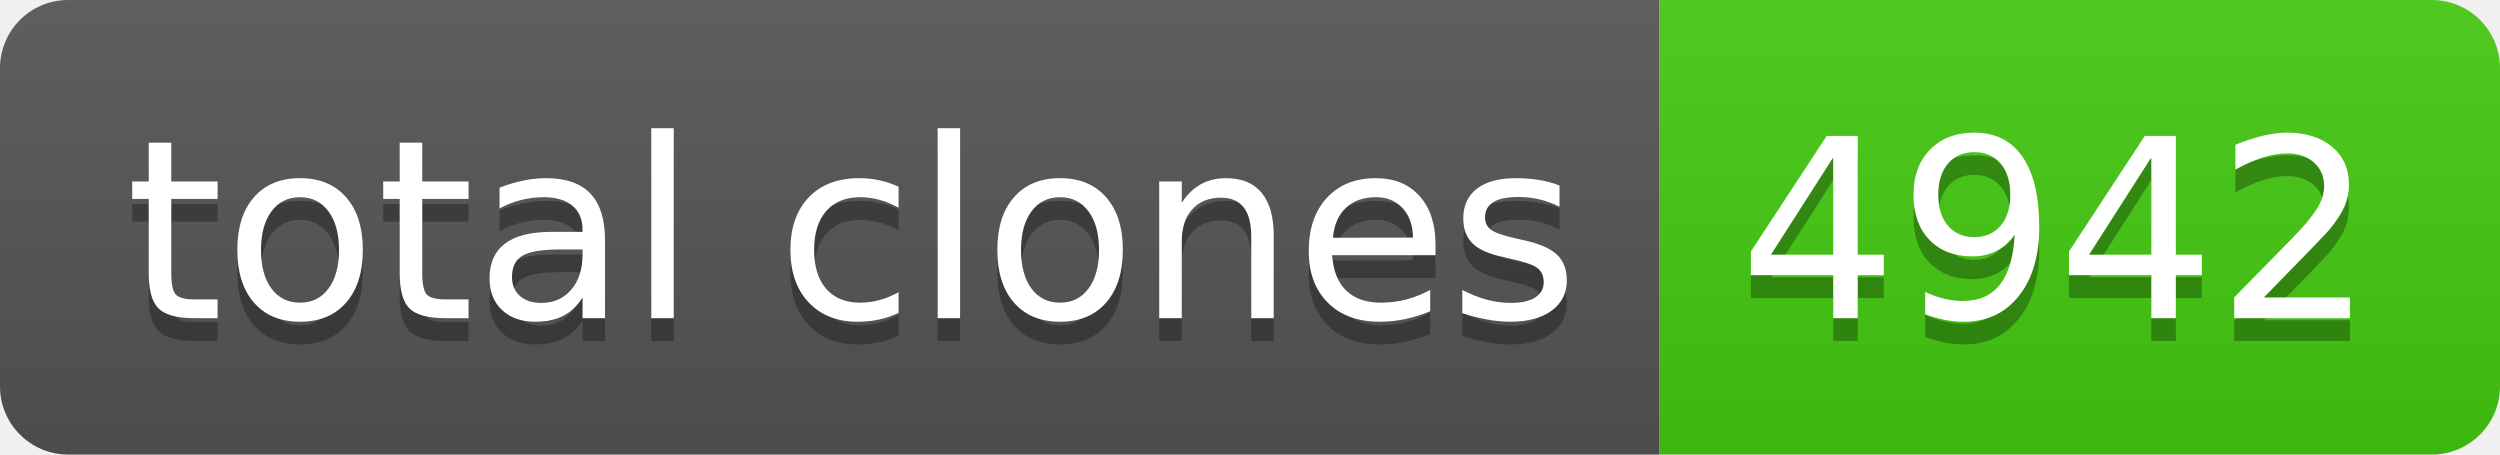
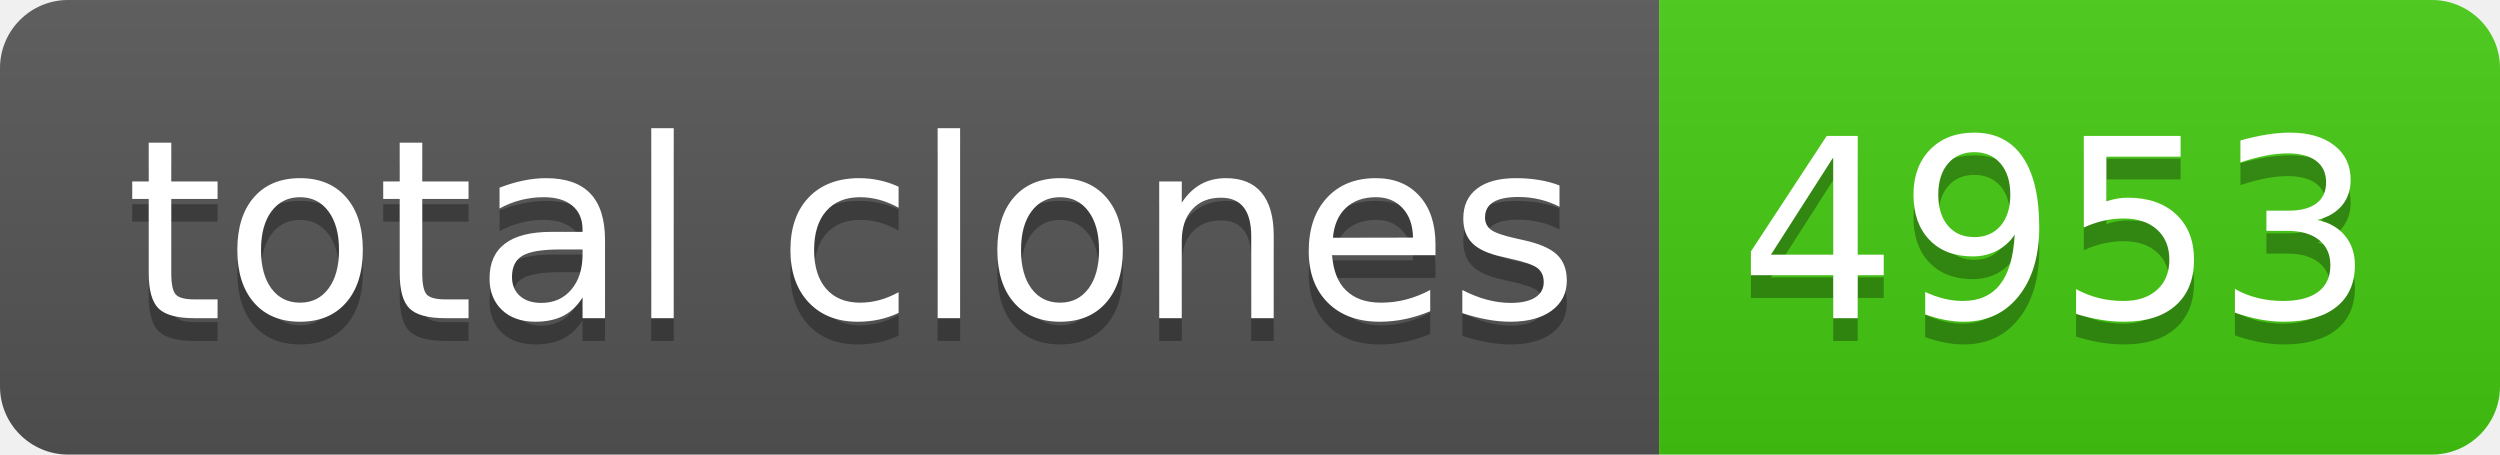
- <svg xmlns="http://www.w3.org/2000/svg" width="110" height="20" role="img" aria-label="total clones: 4942">
+ <svg xmlns="http://www.w3.org/2000/svg" width="110" height="20" role="img" aria-label="total clones: 4953">
  <linearGradient id="s" x2="0" y2="100%">
    <stop offset="0" stop-color="#bbb" stop-opacity=".1" />
    <stop offset="1" stop-opacity=".1" />
  </linearGradient>
  <clipPath id="r">
    <rect width="110" height="20" rx="3" fill="#fff" />
  </clipPath>
  <g clip-path="url(#r)">
    <rect width="73" height="20" fill="#555" />
    <rect x="73" width="37" height="20" fill="#4c1" />
    <rect width="110" height="20" fill="url(#s)" />
  </g>
  <g fill="#fff" text-anchor="middle" font-family="Verdana,Geneva,DejaVu Sans,sans-serif" text-rendering="geometricPrecision" font-size="110">
    <text aria-hidden="true" x="375" y="150" fill="#010101" fill-opacity=".3" transform="scale(.1)" textLength="630">total clones</text>
    <text x="375" y="140" transform="scale(.1)" fill="#fff" textLength="630">total clones</text>
-     <text aria-hidden="true" x="905" y="150" fill="#010101" fill-opacity=".3" transform="scale(.1)" textLength="270">4942</text>
-     <text x="905" y="140" transform="scale(.1)" fill="#fff" textLength="270">4942</text>
+     <text aria-hidden="true" x="905" y="150" fill="#010101" fill-opacity=".3" transform="scale(.1)" textLength="270">4953</text>
+     <text x="905" y="140" transform="scale(.1)" fill="#fff" textLength="270">4953</text>
  </g>
</svg>
